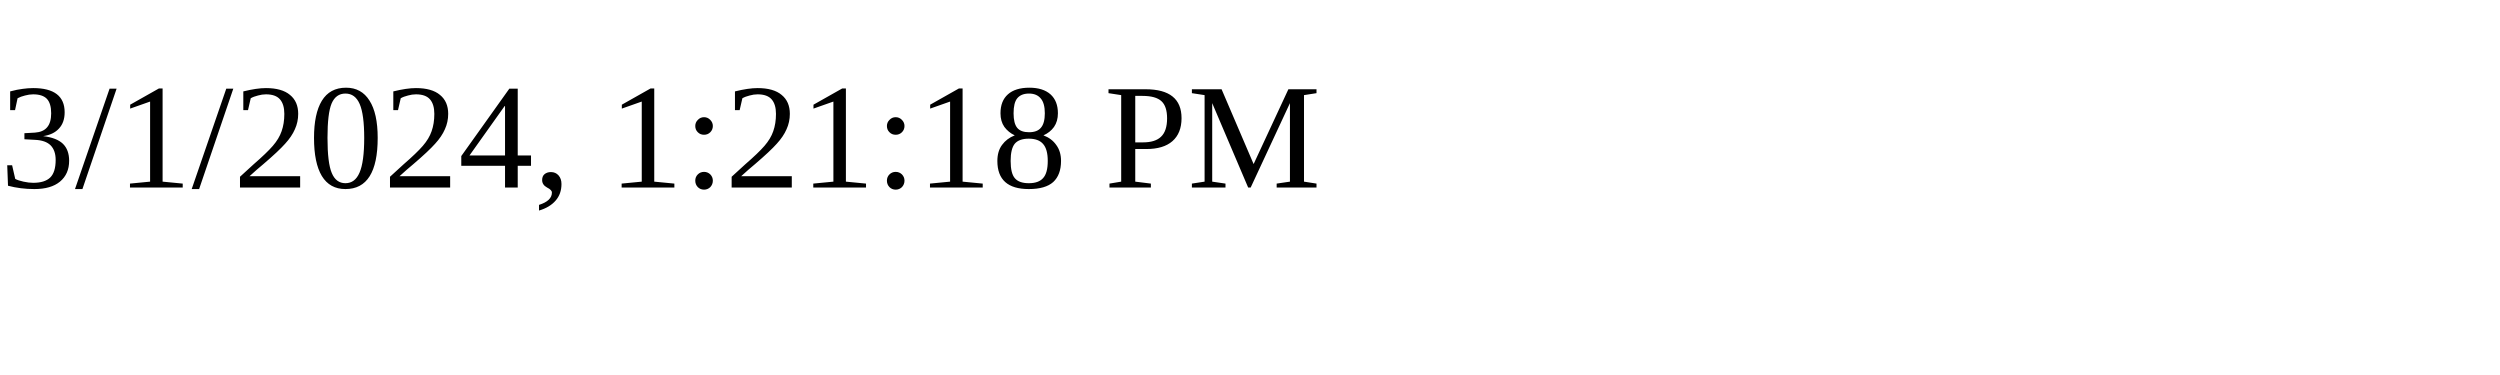
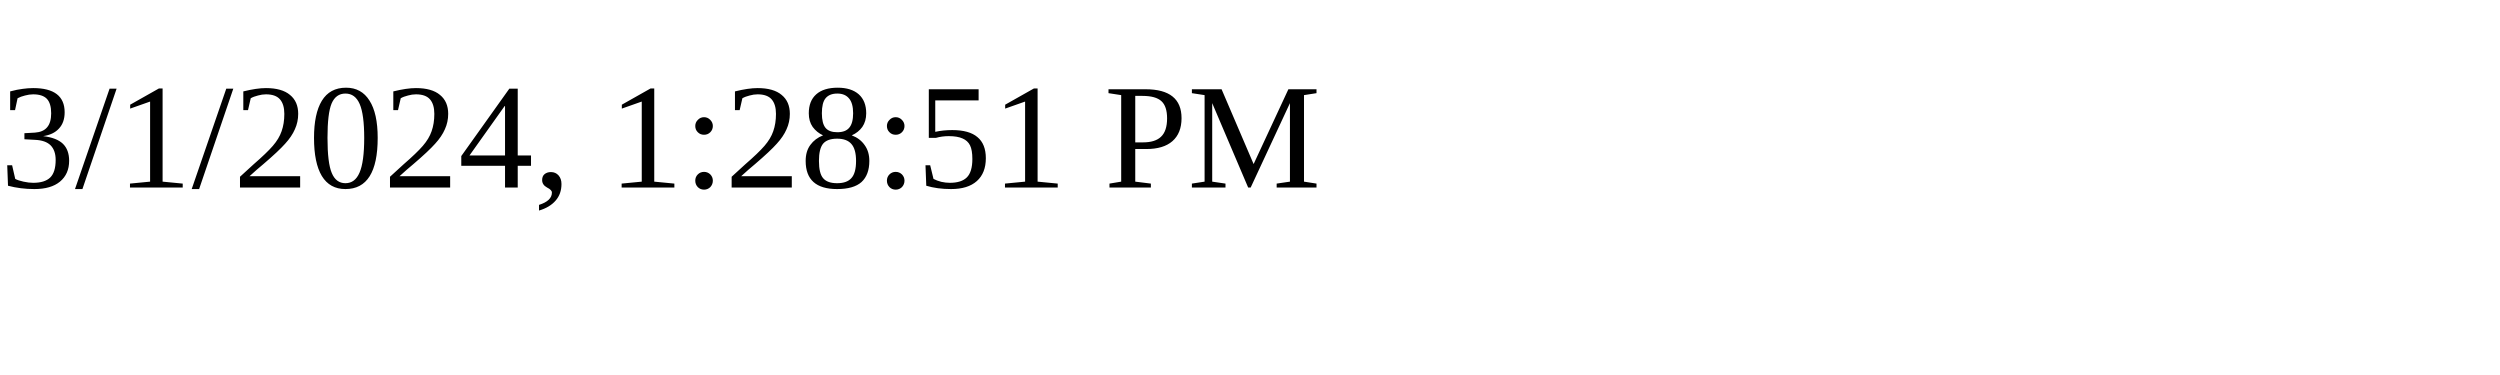
<svg xmlns="http://www.w3.org/2000/svg" height="30" width="200">
-   <text x="0" y="15">3/1/2024, 1:21:18 PM</text>
+   <text x="0" y="15">3/1/2024, 1:28:51 PM</text>
</svg>
